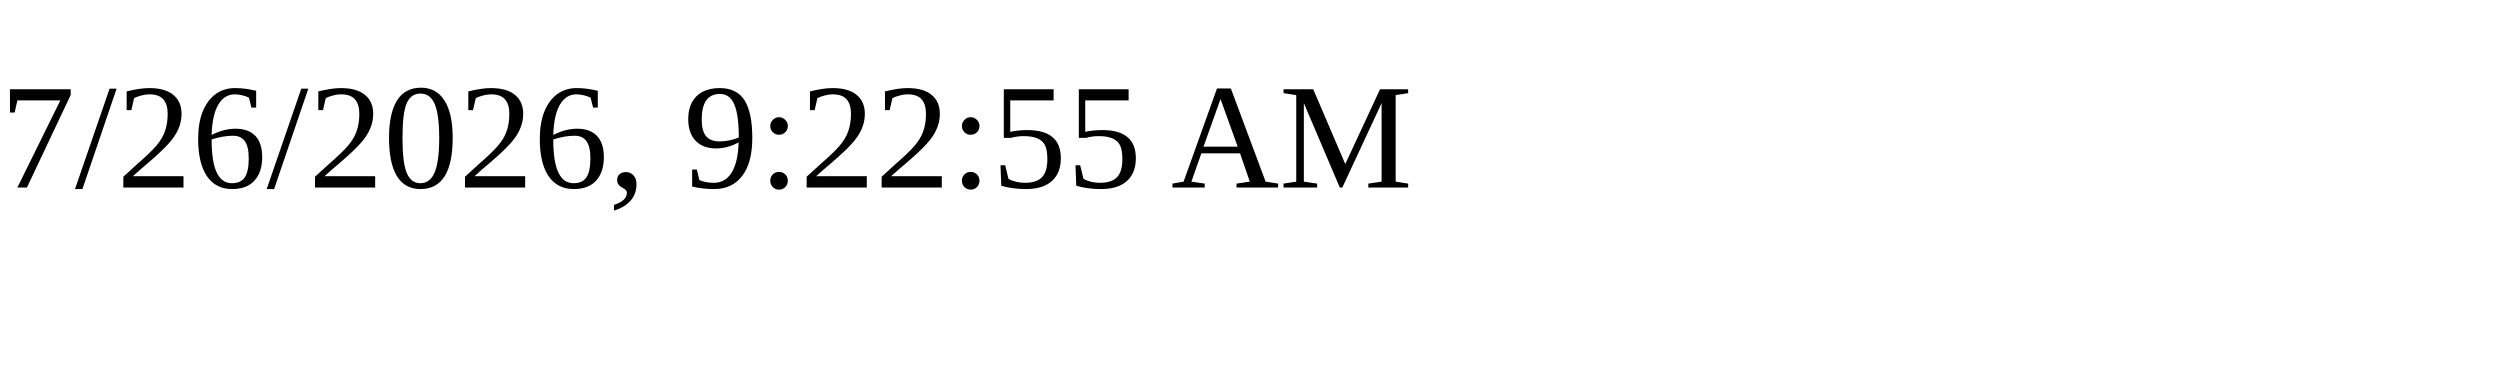
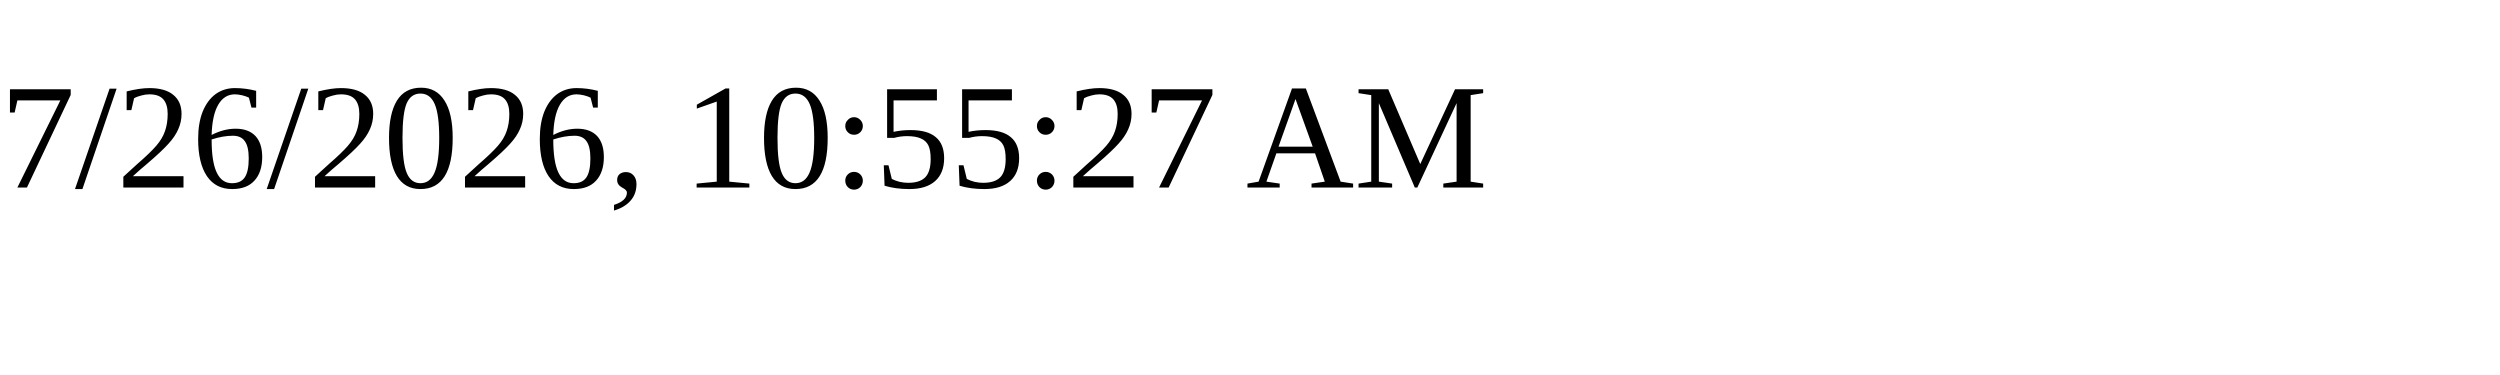
<svg xmlns="http://www.w3.org/2000/svg" height="30" width="200">
-   <text x="0" y="15">7/26/2026, 9:22:55 AM</text>
+   <text x="0" y="15">7/26/2026, 10:55:27 AM</text>
</svg>
